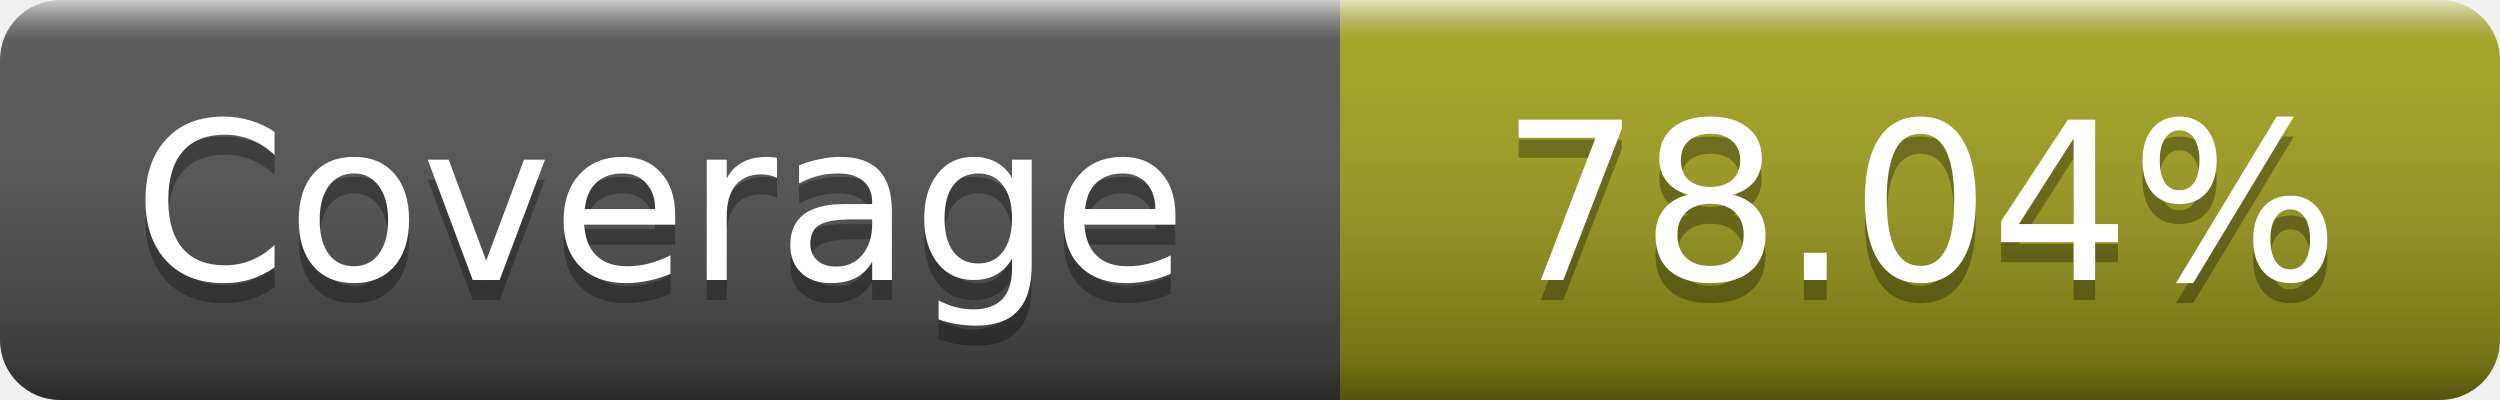
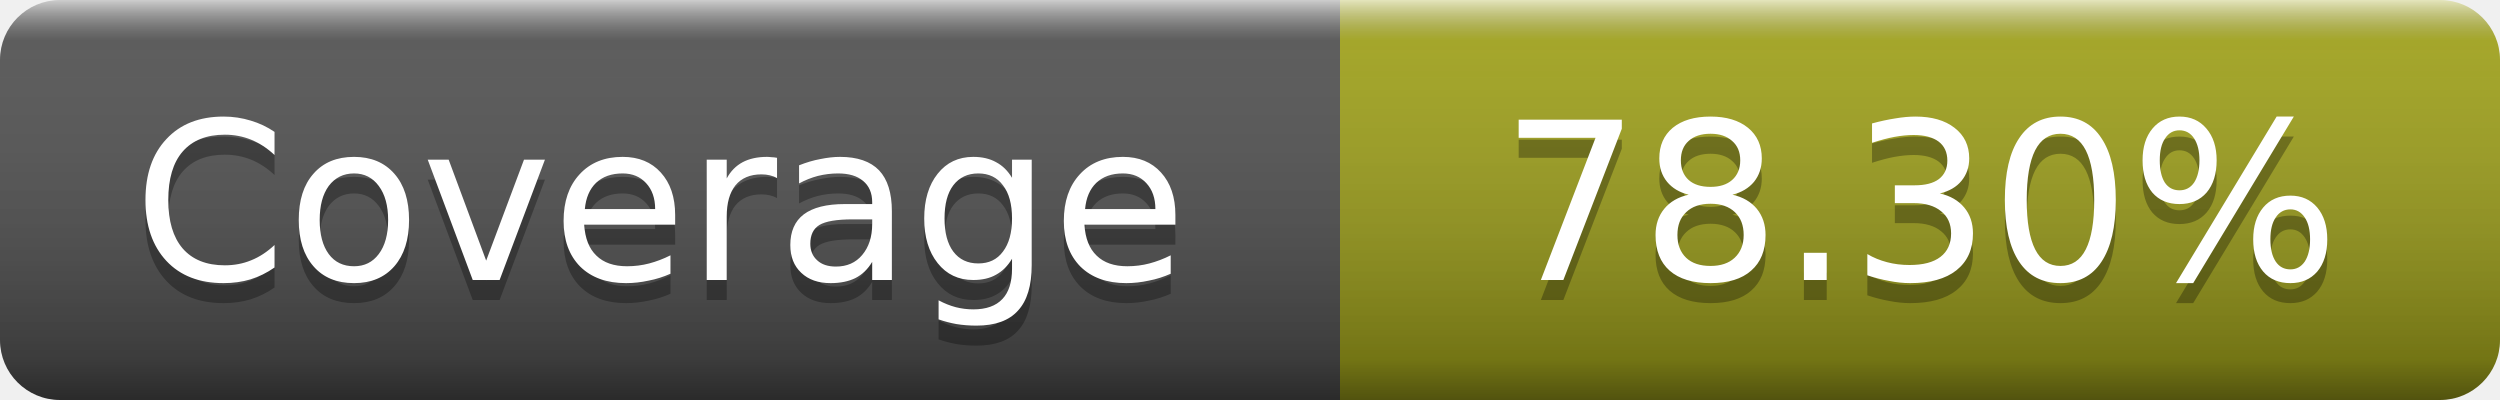
- <svg xmlns="http://www.w3.org/2000/svg" width="125" height="20" role="img" aria-label="Coverage: 78.04%">
+ <svg xmlns="http://www.w3.org/2000/svg" width="125" height="20" role="img" aria-label="Coverage: 78.30%">
  <linearGradient id="s" x2="0" y2="100%">
    <stop offset="0" stop-color="#fff" stop-opacity=".7" />
    <stop offset=".1" stop-color="#aaa" stop-opacity=".1" />
    <stop offset=".9" stop-opacity=".3" />
    <stop offset="1" stop-opacity=".5" />
  </linearGradient>
  <mask id="m">
    <rect width="125" height="20" rx="3" fill="#fff" />
  </mask>
  <g mask="url(#m)">
    <rect width="67" height="20" fill="#555" />
    <rect x="67" width="58" height="20" fill="#a4a61d" />
    <rect width="125" height="20" fill="url(#s)" />
  </g>
  <g fill="#fff" text-anchor="middle" font-family="DejaVu Sans,Verdana,Geneva,sans-serif" font-size="11" text-rendering="geometricPrecision">
    <text x="33" y="15" fill="#010101" fill-opacity=".3">Coverage</text>
    <text x="33" y="14">Coverage</text>
-     <text x="96" y="15" fill="#010101" fill-opacity=".3">78.04%</text>
-     <text x="96" y="14">78.04%</text>
+     <text x="96" y="15" fill="#010101" fill-opacity=".3">78.30%</text>
+     <text x="96" y="14">78.30%</text>
  </g>
</svg>
